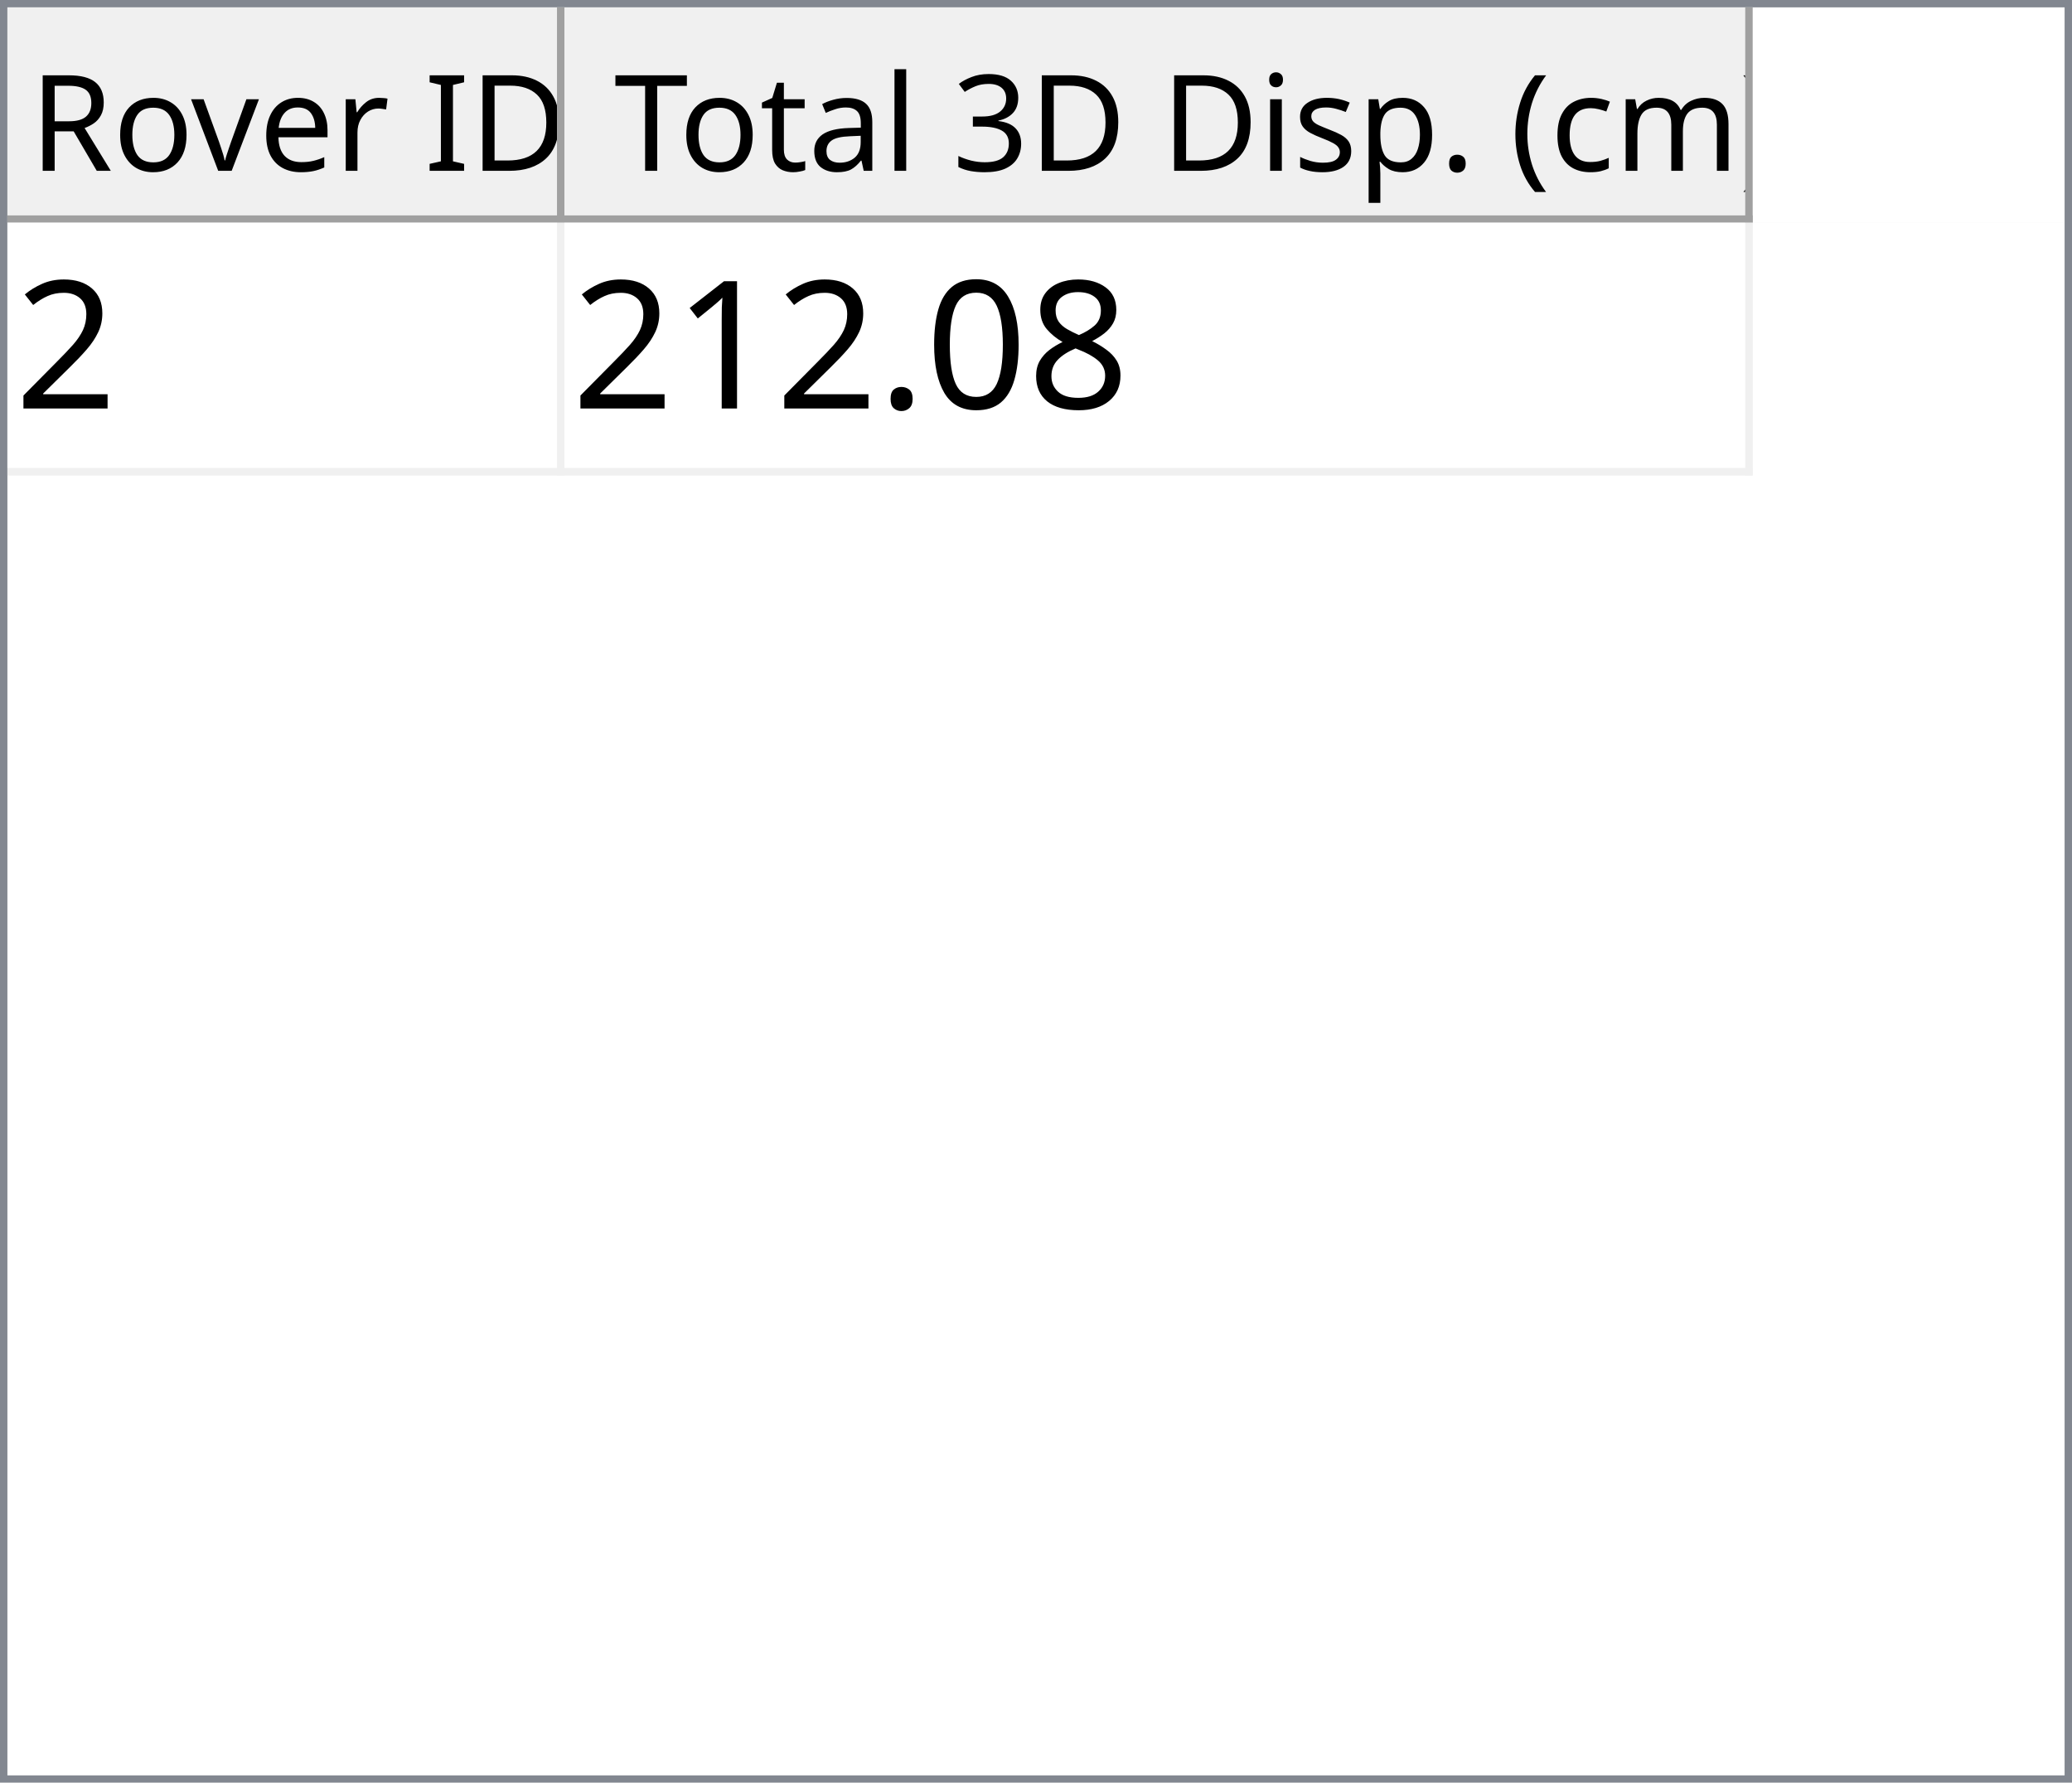
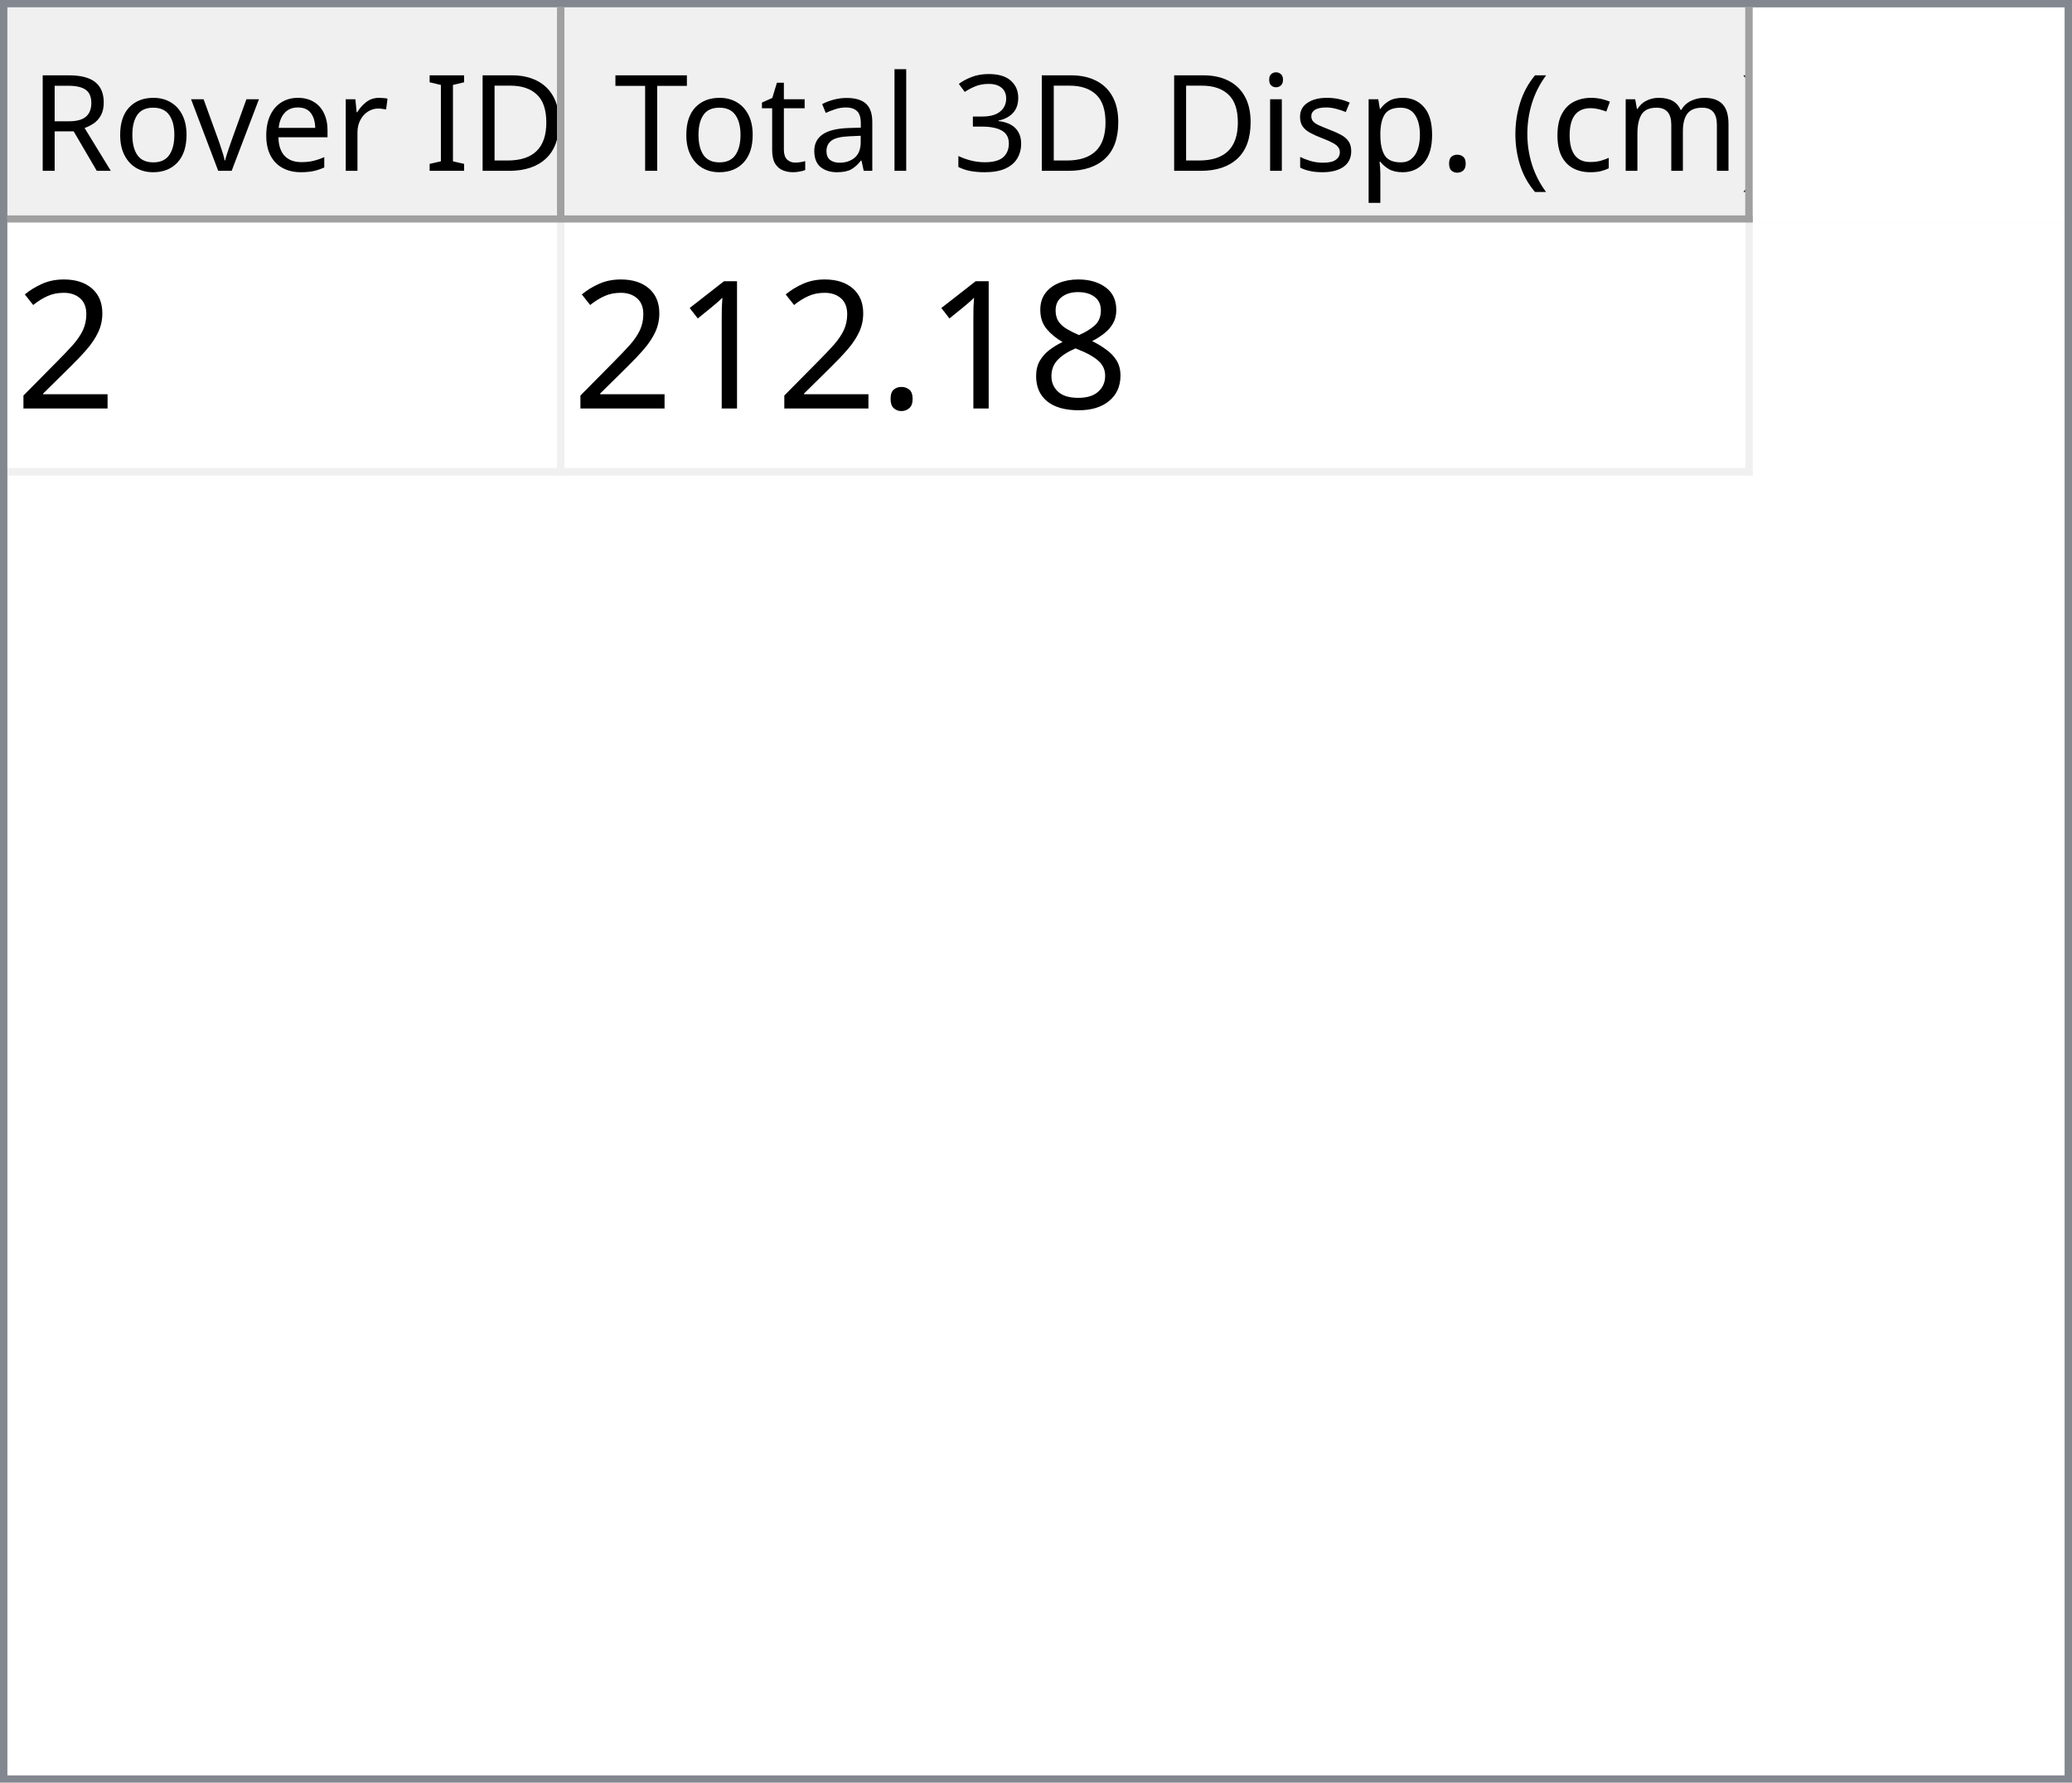
<svg xmlns="http://www.w3.org/2000/svg" style="fill-opacity:1; color-rendering:auto; color-interpolation:auto; text-rendering:auto; stroke:black; stroke-linecap:square; stroke-miterlimit:10; shape-rendering:auto; stroke-opacity:1; fill:black; stroke-dasharray:none; font-weight:normal; stroke-width:1; font-family:'Dialog'; font-style:normal; stroke-linejoin:miter; font-size:12px; stroke-dashoffset:0; image-rendering:auto;" width="279" height="240">
  <defs id="genericDefs" />
  <g>
    <defs id="defs1">
      <clipPath clipPathUnits="userSpaceOnUse" id="clipPath1">
        <path d="M0 0 L279 0 L279 240 L0 240 L0 0 Z" />
      </clipPath>
      <clipPath clipPathUnits="userSpaceOnUse" id="clipPath2">
        <path d="M0 0 L0 240 L279 240 L279 0 Z" />
      </clipPath>
      <clipPath clipPathUnits="userSpaceOnUse" id="clipPath3">
        <path d="M0 0 L0 29 L277 29 L277 0 Z" />
      </clipPath>
      <clipPath clipPathUnits="userSpaceOnUse" id="clipPath4">
        <path d="M0 0 L0 29 L75 29 L75 0 Z" />
      </clipPath>
      <clipPath clipPathUnits="userSpaceOnUse" id="clipPath5">
        <path d="M1 1 L1 28 L74 28 L74 1 Z" />
      </clipPath>
      <clipPath clipPathUnits="userSpaceOnUse" id="clipPath6">
        <path d="M0 0 L0 27 L73 27 L73 0 Z" />
      </clipPath>
      <clipPath clipPathUnits="userSpaceOnUse" id="clipPath7">
        <path d="M-0.5 -0.5 L-0.5 28.5 L74.5 28.5 L74.5 -0.5 Z" />
      </clipPath>
      <clipPath clipPathUnits="userSpaceOnUse" id="clipPath8">
        <path d="M0 0 L0 29 L160 29 L160 0 Z" />
      </clipPath>
      <clipPath clipPathUnits="userSpaceOnUse" id="clipPath9">
        <path d="M1 1 L1 28 L159 28 L159 1 Z" />
      </clipPath>
      <clipPath clipPathUnits="userSpaceOnUse" id="clipPath10">
        <path d="M0 0 L0 27 L158 27 L158 0 Z" />
      </clipPath>
      <clipPath clipPathUnits="userSpaceOnUse" id="clipPath11">
        <path d="M-0.5 -0.5 L-0.5 28.5 L159.5 28.5 L159.5 -0.5 Z" />
      </clipPath>
      <clipPath clipPathUnits="userSpaceOnUse" id="clipPath12">
        <path d="M0 0 L0 209 L277 209 L277 0 Z" />
      </clipPath>
      <clipPath clipPathUnits="userSpaceOnUse" id="clipPath13">
        <path d="M0 0 L0 34 L235 34 L235 0 Z" />
      </clipPath>
      <clipPath clipPathUnits="userSpaceOnUse" id="clipPath14">
        <path d="M-0.5 -0.5 L-0.5 33.5 L234.5 33.5 L234.5 -0.5 Z" />
      </clipPath>
      <clipPath clipPathUnits="userSpaceOnUse" id="clipPath15">
        <path d="M0 0 L0 33 L74 33 L74 0 Z" />
      </clipPath>
      <clipPath clipPathUnits="userSpaceOnUse" id="clipPath16">
        <path d="M0 0 L0 33 L159 33 L159 0 Z" />
      </clipPath>
      <font horiz-adv-x="64.551" id="font1">
        <font-face ascent="107.91" descent="25.098" units-per-em="100" style="font-style:normal; font-family:Segoe UI; font-weight:normal;" />
        <missing-glyph horiz-adv-x="64.551" d="M8.109 0 L8.109 68.266 L56.453 68.266 L56.453 0 L8.109 0 ZM15.328 7.234 L49.219 7.234 L49.219 61.031 L15.328 61.031 L15.328 7.234 Z" />
        <glyph unicode="D" horiz-adv-x="70.117" d="M9.188 0 L9.188 70.016 L28.516 70.016 Q65.531 70.016 65.531 35.891 Q65.531 19.672 55.25 9.836 Q44.969 0 27.734 0 L9.188 0 ZM17.391 62.594 L17.391 7.422 L27.828 7.422 Q41.609 7.422 49.273 14.797 Q56.938 22.172 56.938 35.688 Q56.938 62.594 28.328 62.594 L17.391 62.594 Z" />
        <glyph unicode="I" horiz-adv-x="26.611" d="M17.391 0 L9.188 0 L9.188 70.016 L17.391 70.016 L17.391 0 Z" />
        <glyph unicode=" " horiz-adv-x="27.393" d="" />
        <glyph unicode="r" horiz-adv-x="34.766" d="M34.188 41.891 Q32.078 43.5 28.125 43.5 Q23 43.5 19.555 38.672 Q16.109 33.844 16.109 25.484 L16.109 0 L8.109 0 L8.109 50 L16.109 50 L16.109 39.703 L16.312 39.703 Q18.016 44.969 21.531 47.922 Q25.047 50.875 29.391 50.875 Q32.516 50.875 34.188 50.203 L34.188 41.891 Z" />
        <glyph unicode="e" horiz-adv-x="52.295" d="M48.297 23 L12.984 23 Q13.188 14.656 17.484 10.109 Q21.781 5.562 29.297 5.562 Q37.75 5.562 44.828 11.141 L44.828 3.609 Q38.234 -1.172 27.391 -1.172 Q16.797 -1.172 10.742 5.641 Q4.688 12.453 4.688 24.812 Q4.688 36.469 11.305 43.82 Q17.922 51.172 27.734 51.172 Q37.547 51.172 42.922 44.828 Q48.297 38.484 48.297 27.203 L48.297 23 ZM40.094 29.781 Q40.047 36.719 36.75 40.578 Q33.453 44.438 27.594 44.438 Q21.922 44.438 17.969 40.383 Q14.016 36.328 13.094 29.781 L40.094 29.781 Z" />
        <glyph unicode="v" horiz-adv-x="47.9" d="M47.406 50 L27.484 0 L19.625 0 L0.688 50 L9.469 50 L22.172 13.672 Q23.578 9.672 23.922 6.688 L24.125 6.688 Q24.609 10.453 25.688 13.484 L38.969 50 L47.406 50 Z" />
        <glyph unicode="o" horiz-adv-x="58.594" d="M29 -1.172 Q17.922 -1.172 11.305 5.836 Q4.688 12.844 4.688 24.422 Q4.688 37.016 11.57 44.094 Q18.453 51.172 30.172 51.172 Q41.359 51.172 47.633 44.289 Q53.906 37.406 53.906 25.203 Q53.906 13.234 47.141 6.031 Q40.375 -1.172 29 -1.172 ZM29.594 44.438 Q21.875 44.438 17.383 39.188 Q12.891 33.938 12.891 24.703 Q12.891 15.828 17.43 10.695 Q21.969 5.562 29.594 5.562 Q37.359 5.562 41.531 10.594 Q45.703 15.625 45.703 24.906 Q45.703 34.281 41.531 39.359 Q37.359 44.438 29.594 44.438 Z" />
        <glyph unicode="R" horiz-adv-x="59.814" d="M59.375 0 L49.609 0 L37.891 19.625 Q36.281 22.359 34.766 24.289 Q33.25 26.219 31.664 27.438 Q30.078 28.656 28.25 29.219 Q26.422 29.781 24.125 29.781 L17.391 29.781 L17.391 0 L9.188 0 L9.188 70.016 L30.078 70.016 Q34.672 70.016 38.555 68.867 Q42.438 67.719 45.289 65.375 Q48.141 63.031 49.758 59.547 Q51.375 56.062 51.375 51.375 Q51.375 47.703 50.273 44.656 Q49.172 41.609 47.148 39.211 Q45.125 36.812 42.266 35.133 Q39.406 33.453 35.844 32.516 L35.844 32.328 Q37.594 31.547 38.891 30.547 Q40.188 29.547 41.359 28.18 Q42.531 26.812 43.68 25.078 Q44.828 23.344 46.234 21.047 L59.375 0 ZM17.391 62.594 L17.391 37.203 L28.516 37.203 Q31.594 37.203 34.203 38.133 Q36.812 39.062 38.719 40.797 Q40.625 42.531 41.703 45.047 Q42.781 47.562 42.781 50.688 Q42.781 56.297 39.141 59.445 Q35.5 62.594 28.609 62.594 L17.391 62.594 Z" />
        <glyph unicode=")" horiz-adv-x="30.176" d="M8.297 -15.922 L1.172 -15.922 Q16.406 2.344 16.406 26.812 Q16.406 51.469 1.078 70.016 L8.297 70.016 Q23.531 52.156 23.531 26.703 Q23.531 1.375 8.297 -15.922 Z" />
        <glyph unicode="m" horiz-adv-x="86.133" d="M79.109 0 L71.094 0 L71.094 28.719 Q71.094 37.016 68.531 40.727 Q65.969 44.438 59.906 44.438 Q54.781 44.438 51.195 39.75 Q47.609 35.062 47.609 28.516 L47.609 0 L39.594 0 L39.594 29.688 Q39.594 44.438 28.219 44.438 Q22.953 44.438 19.531 40.016 Q16.109 35.594 16.109 28.516 L16.109 0 L8.109 0 L8.109 50 L16.109 50 L16.109 42.094 L16.312 42.094 Q21.625 51.172 31.844 51.172 Q36.969 51.172 40.773 48.312 Q44.578 45.453 46 40.828 Q51.562 51.172 62.594 51.172 Q79.109 51.172 79.109 30.812 L79.109 0 Z" />
        <glyph unicode="c" horiz-adv-x="46.191" d="M42.188 2.297 Q36.422 -1.172 28.516 -1.172 Q17.828 -1.172 11.258 5.789 Q4.688 12.75 4.688 23.828 Q4.688 36.188 11.766 43.68 Q18.844 51.172 30.672 51.172 Q37.25 51.172 42.281 48.734 L42.281 40.531 Q36.719 44.438 30.375 44.438 Q22.703 44.438 17.797 38.945 Q12.891 33.453 12.891 24.516 Q12.891 15.719 17.508 10.641 Q22.125 5.562 29.891 5.562 Q36.422 5.562 42.188 9.906 L42.188 2.297 Z" />
        <glyph unicode="(" horiz-adv-x="30.176" d="M29.109 -15.922 L21.969 -15.922 Q6.844 1.375 6.844 26.703 Q6.844 52.156 21.969 70.016 L29.203 70.016 Q13.875 51.469 13.875 26.812 Q13.875 2.344 29.109 -15.922 Z" />
        <glyph unicode="." horiz-adv-x="21.68" d="M10.891 -1.078 Q8.641 -1.078 7.055 0.539 Q5.469 2.156 5.469 4.391 Q5.469 6.641 7.055 8.273 Q8.641 9.906 10.891 9.906 Q13.188 9.906 14.797 8.273 Q16.406 6.641 16.406 4.391 Q16.406 2.156 14.797 0.539 Q13.188 -1.078 10.891 -1.078 Z" />
        <glyph unicode="p" horiz-adv-x="58.789" d="M16.312 7.234 L16.109 7.234 L16.109 -23 L8.109 -23 L8.109 50 L16.109 50 L16.109 41.219 L16.312 41.219 Q22.219 51.172 33.594 51.172 Q43.266 51.172 48.688 44.461 Q54.109 37.75 54.109 26.469 Q54.109 13.922 48 6.375 Q41.891 -1.172 31.297 -1.172 Q21.578 -1.172 16.312 7.234 ZM16.109 27.391 L16.109 20.406 Q16.109 14.203 20.141 9.883 Q24.172 5.562 30.375 5.562 Q37.641 5.562 41.773 11.133 Q45.906 16.703 45.906 26.609 Q45.906 34.969 42.047 39.703 Q38.188 44.438 31.594 44.438 Q24.609 44.438 20.359 39.578 Q16.109 34.719 16.109 27.391 Z" />
        <glyph unicode="s" horiz-adv-x="42.432" d="M5.078 1.812 L5.078 10.406 Q11.625 5.562 19.484 5.562 Q30.031 5.562 30.031 12.594 Q30.031 14.594 29.125 15.992 Q28.219 17.391 26.68 18.461 Q25.141 19.531 23.07 20.383 Q21 21.234 18.609 22.172 Q15.281 23.484 12.766 24.828 Q10.25 26.172 8.57 27.859 Q6.891 29.547 6.031 31.695 Q5.172 33.844 5.172 36.719 Q5.172 40.234 6.789 42.945 Q8.406 45.656 11.086 47.484 Q13.766 49.312 17.211 50.242 Q20.656 51.172 24.312 51.172 Q30.812 51.172 35.938 48.922 L35.938 40.828 Q30.422 44.438 23.25 44.438 Q21 44.438 19.195 43.922 Q17.391 43.406 16.094 42.477 Q14.797 41.547 14.086 40.258 Q13.375 38.969 13.375 37.406 Q13.375 35.453 14.086 34.133 Q14.797 32.812 16.164 31.789 Q17.531 30.766 19.484 29.938 Q21.438 29.109 23.922 28.125 Q27.25 26.859 29.883 25.516 Q32.516 24.172 34.375 22.484 Q36.234 20.797 37.234 18.602 Q38.234 16.406 38.234 13.375 Q38.234 9.672 36.602 6.938 Q34.969 4.203 32.234 2.398 Q29.5 0.594 25.93 -0.289 Q22.359 -1.172 18.453 -1.172 Q10.75 -1.172 5.078 1.812 Z" />
        <glyph unicode="i" horiz-adv-x="24.219" d="M12.203 62.703 Q10.062 62.703 8.547 64.164 Q7.031 65.625 7.031 67.875 Q7.031 70.125 8.547 71.609 Q10.062 73.094 12.203 73.094 Q14.406 73.094 15.945 71.609 Q17.484 70.125 17.484 67.875 Q17.484 65.719 15.945 64.211 Q14.406 62.703 12.203 62.703 ZM16.109 0 L8.109 0 L8.109 50 L16.109 50 L16.109 0 Z" />
        <glyph unicode="3" horiz-adv-x="53.906" d="M46.531 19.828 Q46.531 15.094 44.75 11.211 Q42.969 7.328 39.719 4.57 Q36.469 1.812 31.93 0.297 Q27.391 -1.219 21.922 -1.219 Q11.922 -1.219 6 2.594 L6 11.188 Q13.094 5.609 22.219 5.609 Q25.875 5.609 28.828 6.539 Q31.781 7.469 33.906 9.227 Q36.031 10.984 37.18 13.477 Q38.328 15.969 38.328 19.094 Q38.328 32.812 18.797 32.812 L12.984 32.812 L12.984 39.594 L18.5 39.594 Q35.797 39.594 35.797 52.484 Q35.797 64.406 22.609 64.406 Q15.188 64.406 8.688 59.422 L8.688 67.188 Q15.375 71.188 24.609 71.188 Q29 71.188 32.57 69.969 Q36.141 68.75 38.68 66.555 Q41.219 64.359 42.609 61.281 Q44 58.203 44 54.5 Q44 40.672 30.031 36.719 L30.031 36.531 Q33.594 36.141 36.625 34.797 Q39.656 33.453 41.852 31.305 Q44.047 29.156 45.289 26.25 Q46.531 23.344 46.531 19.828 Z" />
        <glyph unicode="l" horiz-adv-x="24.219" d="M16.109 0 L8.109 0 L8.109 74.031 L16.109 74.031 L16.109 0 Z" />
        <glyph unicode="a" horiz-adv-x="50.879" d="M43.891 0 L35.891 0 L35.891 7.812 L35.688 7.812 Q30.469 -1.172 20.312 -1.172 Q12.844 -1.172 8.617 2.781 Q4.391 6.734 4.391 13.281 Q4.391 27.297 20.906 29.594 L35.891 31.688 Q35.891 44.438 25.594 44.438 Q16.547 44.438 9.281 38.281 L9.281 46.484 Q16.656 51.172 26.266 51.172 Q43.891 51.172 43.891 32.516 L43.891 0 ZM35.891 25.297 L23.828 23.641 Q18.266 22.859 15.43 20.875 Q12.594 18.891 12.594 13.875 Q12.594 10.203 15.211 7.883 Q17.828 5.562 22.172 5.562 Q28.125 5.562 32.008 9.742 Q35.891 13.922 35.891 20.312 L35.891 25.297 Z" />
        <glyph unicode="t" horiz-adv-x="33.887" d="M31.297 0.484 Q28.469 -1.078 23.828 -1.078 Q10.688 -1.078 10.688 13.578 L10.688 43.172 L2.094 43.172 L2.094 50 L10.688 50 L10.688 62.203 L18.703 64.797 L18.703 50 L31.297 50 L31.297 43.172 L18.703 43.172 L18.703 14.984 Q18.703 9.969 20.414 7.82 Q22.125 5.672 26.078 5.672 Q29.109 5.672 31.297 7.328 L31.297 0.484 Z" />
        <glyph unicode="T" horiz-adv-x="52.393" d="M50.594 62.594 L30.375 62.594 L30.375 0 L22.172 0 L22.172 62.594 L2 62.594 L2 70.016 L50.594 70.016 L50.594 62.594 Z" />
      </font>
      <font horiz-adv-x="75.0" id="font2">
        <font-face ascent="100.537" descent="21.973" units-per-em="100" style="font-style:normal; font-family:sans-serif; font-weight:normal;" />
        <missing-glyph horiz-adv-x="75.0" d="M12.5 0 L12.5 62.5 L62.5 62.5 L62.5 0 L12.5 0 ZM14.062 1.562 L60.938 1.562 L60.938 60.938 L14.062 60.938 L14.062 1.562 Z" />
        <glyph unicode="2" horiz-adv-x="55.615" d="M50.344 8.453 L50.344 0 L3.031 0 Q2.938 3.172 4.047 6.109 Q5.859 10.938 9.836 15.625 Q13.812 20.312 21.344 26.469 Q33.016 36.031 37.117 41.625 Q41.219 47.219 41.219 52.203 Q41.219 57.422 37.477 61.008 Q33.734 64.594 27.734 64.594 Q21.391 64.594 17.578 60.789 Q13.766 56.984 13.719 50.25 L4.688 51.172 Q5.609 61.281 11.664 66.578 Q17.719 71.875 27.938 71.875 Q38.234 71.875 44.242 66.164 Q50.25 60.453 50.25 52 Q50.25 47.703 48.492 43.555 Q46.734 39.406 42.656 34.812 Q38.578 30.219 29.109 22.219 Q21.188 15.578 18.945 13.211 Q16.703 10.844 15.234 8.453 L50.344 8.453 Z" />
        <glyph unicode="8" horiz-adv-x="55.615" d="M17.672 38.812 Q12.203 40.828 9.57 44.539 Q6.938 48.25 6.938 53.422 Q6.938 61.234 12.555 66.555 Q18.172 71.875 27.484 71.875 Q36.859 71.875 42.578 66.43 Q48.297 60.984 48.297 53.172 Q48.297 48.188 45.68 44.508 Q43.062 40.828 37.75 38.812 Q44.344 36.672 47.781 31.883 Q51.219 27.094 51.219 20.453 Q51.219 11.281 44.727 5.031 Q38.234 -1.219 27.641 -1.219 Q17.047 -1.219 10.547 5.055 Q4.047 11.328 4.047 20.703 Q4.047 27.688 7.594 32.398 Q11.141 37.109 17.672 38.812 ZM15.922 53.719 Q15.922 48.641 19.195 45.414 Q22.469 42.188 27.688 42.188 Q32.766 42.188 36.016 45.383 Q39.266 48.578 39.266 53.219 Q39.266 58.062 35.914 61.359 Q32.562 64.656 27.594 64.656 Q22.562 64.656 19.242 61.43 Q15.922 58.203 15.922 53.719 ZM13.094 20.656 Q13.094 16.891 14.875 13.375 Q16.656 9.859 20.172 7.93 Q23.688 6 27.734 6 Q34.031 6 38.133 10.055 Q42.234 14.109 42.234 20.359 Q42.234 26.703 38.016 30.859 Q33.797 35.016 27.438 35.016 Q21.234 35.016 17.164 30.914 Q13.094 26.812 13.094 20.656 Z" />
-         <glyph unicode="0" horiz-adv-x="55.615" d="M4.156 35.297 Q4.156 48 6.766 55.742 Q9.375 63.484 14.523 67.68 Q19.672 71.875 27.484 71.875 Q33.25 71.875 37.594 69.555 Q41.938 67.234 44.773 62.867 Q47.609 58.5 49.219 52.227 Q50.828 45.953 50.828 35.297 Q50.828 22.703 48.242 14.969 Q45.656 7.234 40.508 3.008 Q35.359 -1.219 27.484 -1.219 Q17.141 -1.219 11.234 6.203 Q4.156 15.141 4.156 35.297 ZM13.188 35.297 Q13.188 17.672 17.312 11.836 Q21.438 6 27.484 6 Q33.547 6 37.672 11.859 Q41.797 17.719 41.797 35.297 Q41.797 52.984 37.672 58.789 Q33.547 64.594 27.391 64.594 Q21.344 64.594 17.719 59.469 Q13.188 52.938 13.188 35.297 Z" />
        <glyph unicode="." horiz-adv-x="27.783" d="M9.078 0 L9.078 10.016 L19.094 10.016 L19.094 0 L9.078 0 Z" />
        <glyph unicode="1" horiz-adv-x="55.615" d="M37.25 0 L28.469 0 L28.469 56 Q25.297 52.984 20.141 49.953 Q14.984 46.922 10.891 45.406 L10.891 53.906 Q18.266 57.375 23.781 62.305 Q29.297 67.234 31.594 71.875 L37.25 71.875 L37.25 0 Z" />
      </font>
    </defs>
    <g style="fill:white; stroke:white;">
      <rect x="0" y="0" width="279" style="clip-path:url(#clipPath1); stroke:none;" height="240" />
    </g>
    <g style="fill:white; text-rendering:optimizeSpeed; color-rendering:optimizeSpeed; image-rendering:optimizeSpeed; shape-rendering:crispEdges; stroke:white; color-interpolation:sRGB;">
      <rect x="0" width="279" height="240" y="0" style="stroke:none;" />
      <path style="stroke:none;" d="M0 240 L279 240 L279 0 L0 0 Z" />
    </g>
    <g style="fill:rgb(240,240,240); font-size:18px; font-family:'Segoe UI'; stroke:rgb(240,240,240);">
      <rect x="0" y="0" width="279" style="clip-path:url(#clipPath2); stroke:none;" height="240" />
    </g>
    <g style="fill:rgb(130,135,144); font-size:18px; font-family:'Segoe UI'; stroke:rgb(130,135,144);">
      <path d="M0 0 L279 0 L279 240 L0 240 L0 0 ZM1 1 L278 1 L278 239 L1 239 L1 1 Z" style="fill-rule:evenodd; clip-path:url(#clipPath2); stroke:none;" />
    </g>
    <g style="fill:white; font-size:18px; font-family:'Segoe UI'; stroke:white;" transform="translate(1,1)">
      <rect x="0" y="0" width="277" style="clip-path:url(#clipPath3); stroke:none;" height="29" />
    </g>
    <g style="fill:rgb(240,240,240); font-size:18px; font-family:'Segoe UI'; stroke:rgb(240,240,240);" transform="translate(1,1)">
      <rect x="0" y="0" width="75" style="clip-path:url(#clipPath4); stroke:none;" height="29" />
    </g>
    <g style="font-family:'Segoe UI'; font-size:18px;" transform="translate(2,2)">
      <text x="2" xml:space="preserve" y="21" style="clip-path:url(#clipPath6); stroke:none;">Rover ID</text>
    </g>
    <g transform="translate(1.5,1.5)" style="fill:rgb(160,160,160); font-size:18px; font-family:'Segoe UI'; stroke:rgb(160,160,160); stroke-linejoin:bevel;">
      <line x1="74" x2="74" y1="0" style="fill:none; clip-path:url(#clipPath7);" y2="28" />
    </g>
    <g transform="matrix(1,0,0,1,1,1) translate(0.5,0.5)" style="fill:rgb(160,160,160); font-size:18px; font-family:'Segoe UI'; stroke:rgb(160,160,160); stroke-linejoin:bevel;">
      <line x1="0" x2="74" y1="28" style="fill:none; clip-path:url(#clipPath7);" y2="28" />
    </g>
    <g style="fill:rgb(240,240,240); font-size:18px; font-family:'Segoe UI'; stroke:rgb(240,240,240);" transform="translate(76,1)">
      <rect x="0" y="0" width="160" style="clip-path:url(#clipPath8); stroke:none;" height="29" />
    </g>
    <g style="font-family:'Segoe UI'; font-size:18px;" transform="translate(77,2)">
      <text x="1" xml:space="preserve" y="21" style="clip-path:url(#clipPath10); stroke:none;"> Total 3D Disp. (cm)</text>
    </g>
    <g transform="translate(76.5,1.5)" style="fill:rgb(160,160,160); font-size:18px; font-family:'Segoe UI'; stroke:rgb(160,160,160); stroke-linejoin:bevel;">
      <line x1="159" x2="159" y1="0" style="fill:none; clip-path:url(#clipPath11);" y2="28" />
    </g>
    <g transform="matrix(1,0,0,1,76,1) translate(0.5,0.5)" style="fill:rgb(160,160,160); font-size:18px; font-family:'Segoe UI'; stroke:rgb(160,160,160); stroke-linejoin:bevel;">
      <line x1="0" x2="159" y1="28" style="fill:none; clip-path:url(#clipPath11);" y2="28" />
    </g>
    <g style="fill:white; font-size:18px; font-family:'Segoe UI'; stroke:white;" transform="translate(1,30)">
      <rect x="0" y="0" width="277" style="clip-path:url(#clipPath12); stroke:none;" height="209" />
    </g>
    <g style="fill:rgb(240,240,240); font-size:24px; font-family:sans-serif; stroke:rgb(240,240,240);" transform="translate(1,30)">
      <rect x="0" y="0" width="235" style="clip-path:url(#clipPath13); stroke:none;" height="34" />
      <line transform="translate(0.5,0.5)" x1="0" x2="234" y1="33" style="clip-path:url(#clipPath14); fill:none; stroke-linejoin:bevel;" y2="33" />
    </g>
    <g transform="matrix(1,0,0,1,1,30) translate(0.5,0.5)" style="fill:rgb(240,240,240); font-size:24px; font-family:sans-serif; stroke:rgb(240,240,240); stroke-linejoin:bevel;">
      <line x1="74" x2="74" y1="0" style="fill:none; clip-path:url(#clipPath14);" y2="33" />
    </g>
    <g transform="matrix(1,0,0,1,1,30) translate(0.5,0.5)" style="fill:rgb(240,240,240); font-size:24px; font-family:sans-serif; stroke:rgb(240,240,240); stroke-linejoin:bevel;">
      <line x1="234" x2="234" y1="0" style="fill:none; clip-path:url(#clipPath14);" y2="33" />
    </g>
    <g style="fill:white; font-size:24px; font-family:sans-serif; stroke:white;" transform="matrix(1,0,0,1,1,30)">
      <rect x="0" y="0" width="74" style="clip-path:url(#clipPath15); stroke:none;" height="33" />
      <text x="1" y="25" style="fill:black; clip-path:url(#clipPath15); stroke:none;" xml:space="preserve">2</text>
    </g>
    <g style="fill:white; font-size:24px; font-family:sans-serif; stroke:white;" transform="matrix(1,0,0,1,1,30) translate(75,0)">
      <rect x="0" y="0" width="159" style="clip-path:url(#clipPath16); stroke:none;" height="33" />
-       <text x="1" y="25" style="fill:black; clip-path:url(#clipPath16); stroke:none;" xml:space="preserve">212.08</text>
+       <text x="1" y="25" style="fill:black; clip-path:url(#clipPath16); stroke:none;" xml:space="preserve">212.18</text>
    </g>
  </g>
</svg>
